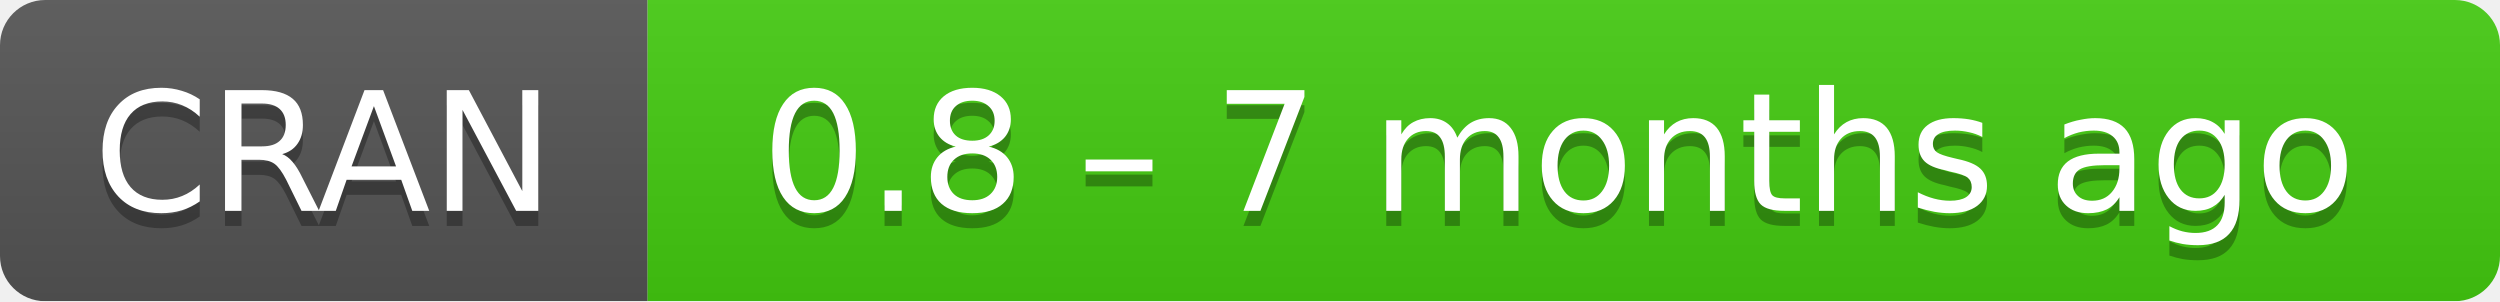
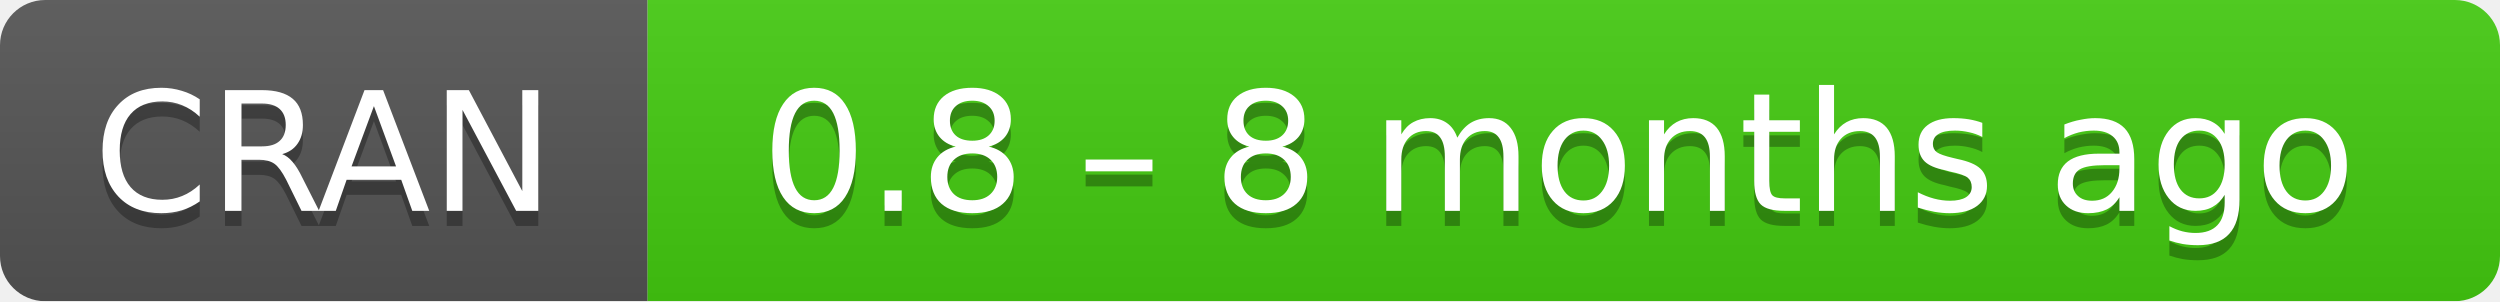
- <svg xmlns="http://www.w3.org/2000/svg" width="166" height="20" aria-label="CRAN 0.8 – 7 months ago">
+ <svg xmlns="http://www.w3.org/2000/svg" width="166" height="20" aria-label="CRAN 0.8 – 8 months ago">
  <linearGradient id="b" x2="0" y2="100%">
    <stop offset="0" stop-color="#bbb" stop-opacity=".1" />
    <stop offset="1" stop-opacity=".1" />
  </linearGradient>
  <mask id="a">
    <rect width="166" height="20" rx="3" fill="#fff" />
  </mask>
  <g mask="url(#a)">
    <path fill="#555" d="M0 0h43v20H0z" />
    <path fill="#4c1" d="M43 0h142.5v20H43z" />
    <path fill="url(#b)" d="M0 0h166v20H0z" />
  </g>
  <g fill="#fff" text-anchor="middle" font-family="DejaVu Sans,Verdana,Geneva,sans-serif" font-size="11">
    <text x="21.5" y="15" fill="#010101" fill-opacity=".3">
      CRAN
    </text>
    <text x="21.5" y="14">
      CRAN
    </text>
    <text x="103.5" y="15" fill="#010101" fill-opacity=".3">
-       0.8 – 7 months ago
+       0.8 – 8 months ago
    </text>
    <text x="103.5" y="14">
-       0.8 – 7 months ago
+       0.8 – 8 months ago
    </text>
  </g>
</svg>
